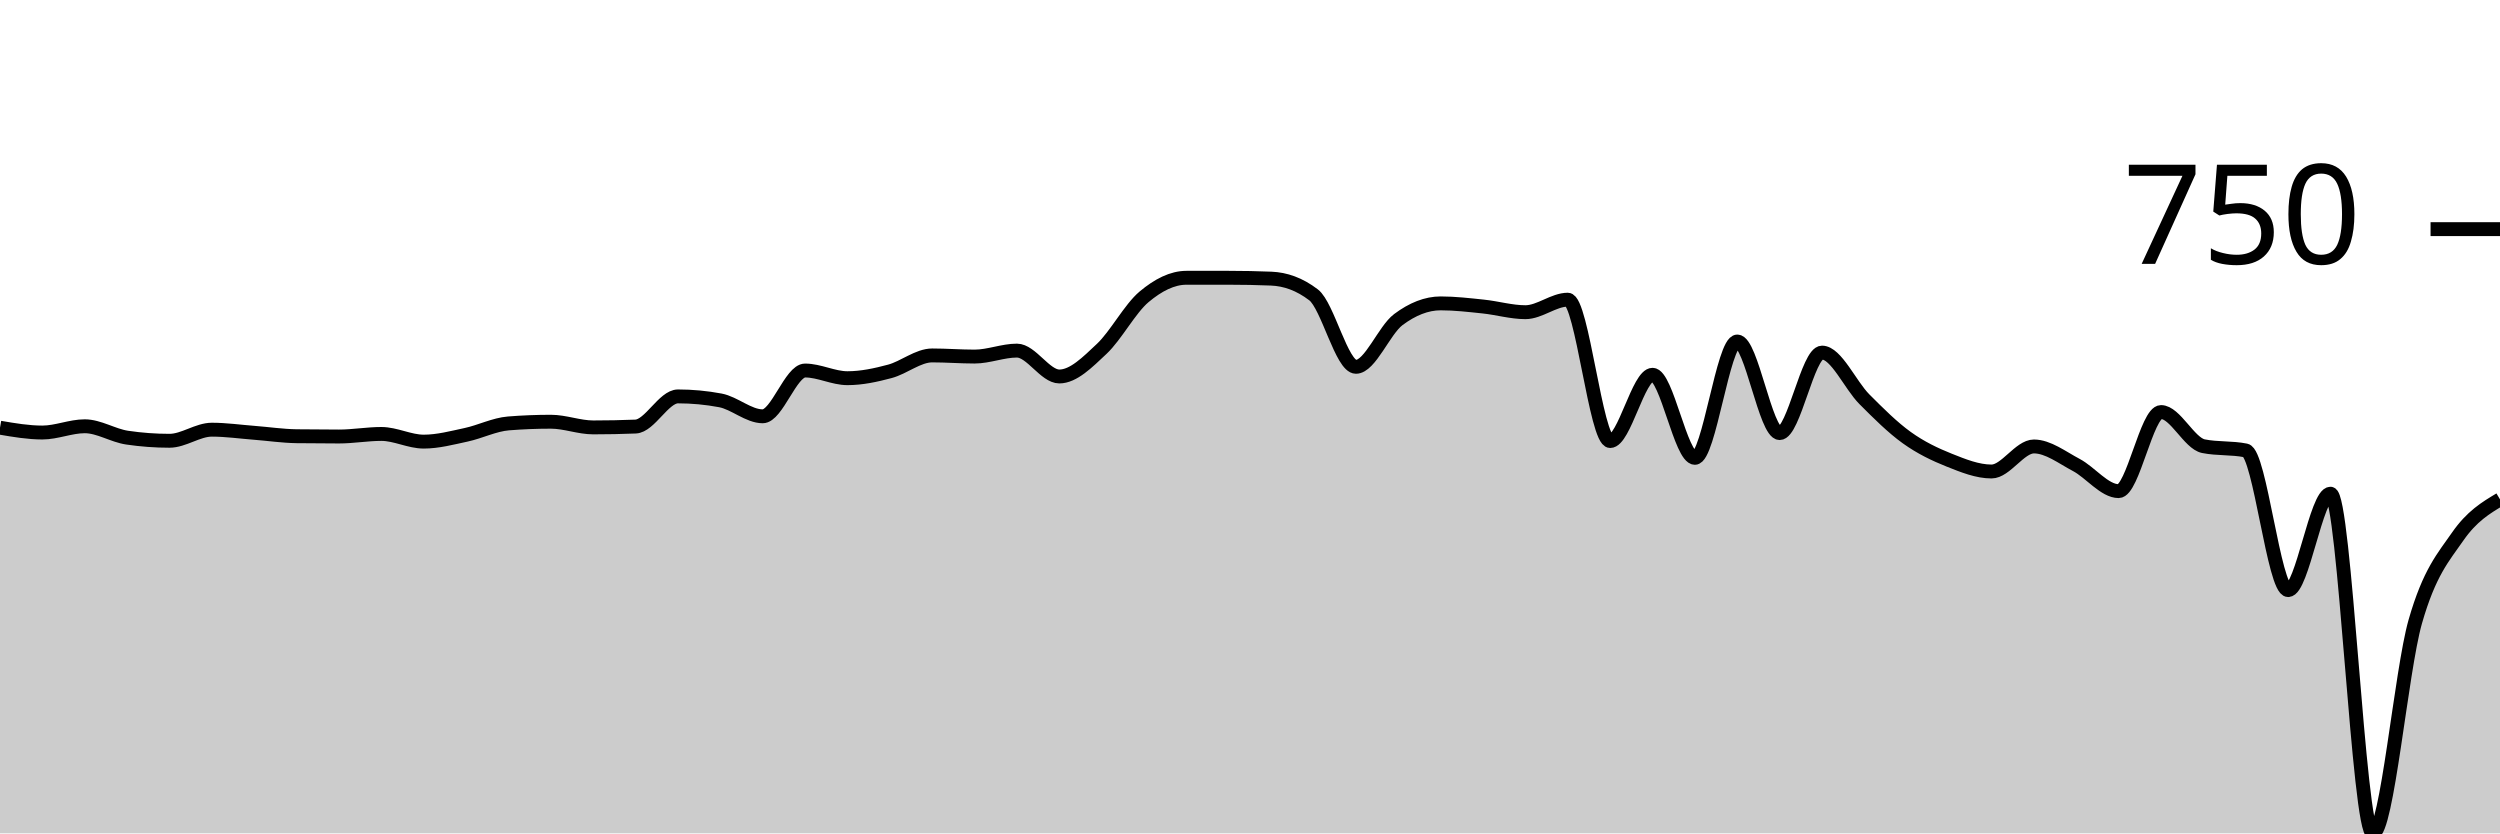
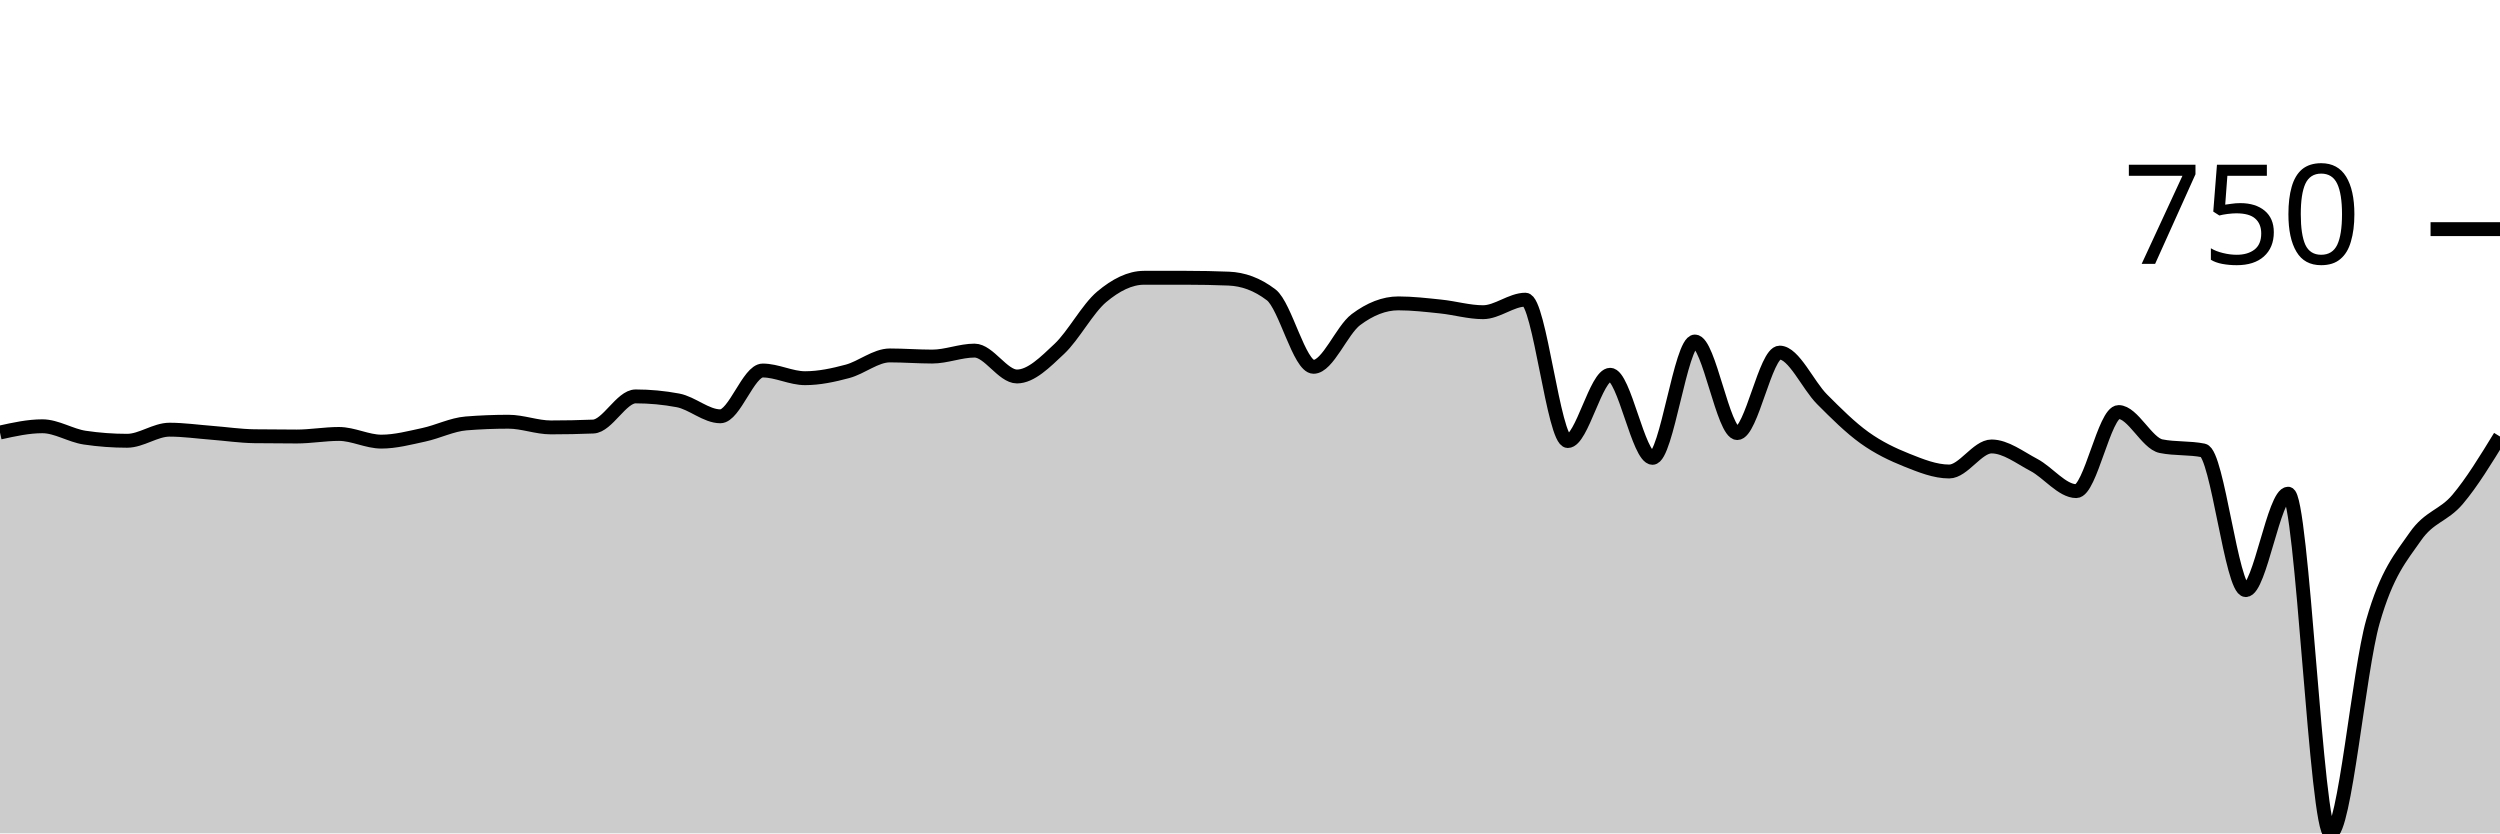
<svg xmlns="http://www.w3.org/2000/svg" viewBox="0 0 180 60">
  <g transform="translate(0,20)">
-     <path class="area" fill="rgba(0, 0, 0, 0.2)" d="M0,10.794C1.017,10.968,2.034,11.142,3.051,11.142C4.068,11.142,5.085,10.691,6.102,10.691C7.119,10.691,8.136,11.36,9.153,11.51C10.169,11.661,11.186,11.736,12.203,11.736C13.22,11.736,14.237,10.937,15.254,10.937C16.271,10.937,17.288,11.084,18.305,11.162C19.322,11.241,20.339,11.394,21.356,11.408C22.373,11.422,23.39,11.429,24.407,11.429C25.424,11.429,26.441,11.244,27.458,11.244C28.475,11.244,29.492,11.797,30.508,11.797C31.525,11.797,32.542,11.524,33.559,11.306C34.576,11.087,35.593,10.568,36.61,10.486C37.627,10.405,38.644,10.364,39.661,10.364C40.678,10.364,41.695,10.773,42.712,10.773C43.729,10.773,44.746,10.753,45.763,10.712C46.78,10.671,47.797,8.541,48.814,8.541C49.831,8.541,50.847,8.636,51.864,8.827C52.881,9.019,53.898,9.974,54.915,9.974C55.932,9.974,56.949,6.677,57.966,6.677C58.983,6.677,60,7.23,61.017,7.23C62.034,7.23,63.051,7.011,64.068,6.738C65.085,6.465,66.102,5.591,67.119,5.591C68.136,5.591,69.153,5.673,70.169,5.673C71.186,5.673,72.203,5.243,73.22,5.243C74.237,5.243,75.254,7.107,76.271,7.107C77.288,7.107,78.305,6.076,79.322,5.12C80.339,4.165,81.356,2.226,82.373,1.372C83.39,0.519,84.407,0,85.424,0C86.441,0,87.458,0,88.475,0C89.492,0,90.508,0.02,91.525,0.061C92.542,0.102,93.559,0.451,94.576,1.229C95.593,2.007,96.61,6.411,97.627,6.411C98.644,6.411,99.661,3.772,100.678,3.011C101.695,2.25,102.712,1.843,103.729,1.843C104.746,1.843,105.763,1.963,106.78,2.069C107.797,2.174,108.814,2.478,109.831,2.478C110.847,2.478,111.864,1.577,112.881,1.577C113.898,1.577,114.915,11.756,115.932,11.756C116.949,11.756,117.966,6.984,118.983,6.984C120,6.984,121.017,12.965,122.034,12.965C123.051,12.965,124.068,4.588,125.085,4.588C126.102,4.588,127.119,11.183,128.136,11.183C129.153,11.183,130.169,5.387,131.186,5.387C132.203,5.387,133.22,7.725,134.237,8.746C135.254,9.766,136.271,10.78,137.288,11.51C138.305,12.241,139.322,12.722,140.339,13.129C141.356,13.535,142.373,13.948,143.39,13.948C144.407,13.948,145.424,12.145,146.441,12.145C147.458,12.145,148.475,12.941,149.492,13.477C150.508,14.013,151.525,15.361,152.542,15.361C153.559,15.361,154.576,9.667,155.593,9.667C156.61,9.667,157.627,11.92,158.644,12.125C159.661,12.33,160.678,12.227,161.695,12.432C162.712,12.637,163.729,22.488,164.746,22.488C165.763,22.488,166.78,15.545,167.797,15.545C168.814,15.545,169.831,40,170.847,40C171.864,40,172.881,28.322,173.898,24.762C174.915,21.202,175.932,20.106,176.949,18.638C177.966,17.17,178.983,16.563,180,15.955L180,40C178.983,40,177.966,40,176.949,40C175.932,40,174.915,40,173.898,40C172.881,40,171.864,40,170.847,40C169.831,40,168.814,40,167.797,40C166.78,40,165.763,40,164.746,40C163.729,40,162.712,40,161.695,40C160.678,40,159.661,40,158.644,40C157.627,40,156.61,40,155.593,40C154.576,40,153.559,40,152.542,40C151.525,40,150.508,40,149.492,40C148.475,40,147.458,40,146.441,40C145.424,40,144.407,40,143.39,40C142.373,40,141.356,40,140.339,40C139.322,40,138.305,40,137.288,40C136.271,40,135.254,40,134.237,40C133.22,40,132.203,40,131.186,40C130.169,40,129.153,40,128.136,40C127.119,40,126.102,40,125.085,40C124.068,40,123.051,40,122.034,40C121.017,40,120,40,118.983,40C117.966,40,116.949,40,115.932,40C114.915,40,113.898,40,112.881,40C111.864,40,110.847,40,109.831,40C108.814,40,107.797,40,106.78,40C105.763,40,104.746,40,103.729,40C102.712,40,101.695,40,100.678,40C99.661,40,98.644,40,97.627,40C96.61,40,95.593,40,94.576,40C93.559,40,92.542,40,91.525,40C90.508,40,89.492,40,88.475,40C87.458,40,86.441,40,85.424,40C84.407,40,83.39,40,82.373,40C81.356,40,80.339,40,79.322,40C78.305,40,77.288,40,76.271,40C75.254,40,74.237,40,73.22,40C72.203,40,71.186,40,70.169,40C69.153,40,68.136,40,67.119,40C66.102,40,65.085,40,64.068,40C63.051,40,62.034,40,61.017,40C60,40,58.983,40,57.966,40C56.949,40,55.932,40,54.915,40C53.898,40,52.881,40,51.864,40C50.847,40,49.831,40,48.814,40C47.797,40,46.78,40,45.763,40C44.746,40,43.729,40,42.712,40C41.695,40,40.678,40,39.661,40C38.644,40,37.627,40,36.61,40C35.593,40,34.576,40,33.559,40C32.542,40,31.525,40,30.508,40C29.492,40,28.475,40,27.458,40C26.441,40,25.424,40,24.407,40C23.39,40,22.373,40,21.356,40C20.339,40,19.322,40,18.305,40C17.288,40,16.271,40,15.254,40C14.237,40,13.22,40,12.203,40C11.186,40,10.169,40,9.153,40C8.136,40,7.119,40,6.102,40C5.085,40,4.068,40,3.051,40C2.034,40,1.017,40,0,40Z" />
-     <path class="line" stroke="black" fill="none" d="M0,10.794C1.017,10.968,2.034,11.142,3.051,11.142C4.068,11.142,5.085,10.691,6.102,10.691C7.119,10.691,8.136,11.36,9.153,11.51C10.169,11.661,11.186,11.736,12.203,11.736C13.22,11.736,14.237,10.937,15.254,10.937C16.271,10.937,17.288,11.084,18.305,11.162C19.322,11.241,20.339,11.394,21.356,11.408C22.373,11.422,23.39,11.429,24.407,11.429C25.424,11.429,26.441,11.244,27.458,11.244C28.475,11.244,29.492,11.797,30.508,11.797C31.525,11.797,32.542,11.524,33.559,11.306C34.576,11.087,35.593,10.568,36.61,10.486C37.627,10.405,38.644,10.364,39.661,10.364C40.678,10.364,41.695,10.773,42.712,10.773C43.729,10.773,44.746,10.753,45.763,10.712C46.78,10.671,47.797,8.541,48.814,8.541C49.831,8.541,50.847,8.636,51.864,8.827C52.881,9.019,53.898,9.974,54.915,9.974C55.932,9.974,56.949,6.677,57.966,6.677C58.983,6.677,60,7.23,61.017,7.23C62.034,7.23,63.051,7.011,64.068,6.738C65.085,6.465,66.102,5.591,67.119,5.591C68.136,5.591,69.153,5.673,70.169,5.673C71.186,5.673,72.203,5.243,73.22,5.243C74.237,5.243,75.254,7.107,76.271,7.107C77.288,7.107,78.305,6.076,79.322,5.12C80.339,4.165,81.356,2.226,82.373,1.372C83.39,0.519,84.407,0,85.424,0C86.441,0,87.458,0,88.475,0C89.492,0,90.508,0.02,91.525,0.061C92.542,0.102,93.559,0.451,94.576,1.229C95.593,2.007,96.61,6.411,97.627,6.411C98.644,6.411,99.661,3.772,100.678,3.011C101.695,2.25,102.712,1.843,103.729,1.843C104.746,1.843,105.763,1.963,106.78,2.069C107.797,2.174,108.814,2.478,109.831,2.478C110.847,2.478,111.864,1.577,112.881,1.577C113.898,1.577,114.915,11.756,115.932,11.756C116.949,11.756,117.966,6.984,118.983,6.984C120,6.984,121.017,12.965,122.034,12.965C123.051,12.965,124.068,4.588,125.085,4.588C126.102,4.588,127.119,11.183,128.136,11.183C129.153,11.183,130.169,5.387,131.186,5.387C132.203,5.387,133.22,7.725,134.237,8.746C135.254,9.766,136.271,10.78,137.288,11.51C138.305,12.241,139.322,12.722,140.339,13.129C141.356,13.535,142.373,13.948,143.39,13.948C144.407,13.948,145.424,12.145,146.441,12.145C147.458,12.145,148.475,12.941,149.492,13.477C150.508,14.013,151.525,15.361,152.542,15.361C153.559,15.361,154.576,9.667,155.593,9.667C156.61,9.667,157.627,11.92,158.644,12.125C159.661,12.33,160.678,12.227,161.695,12.432C162.712,12.637,163.729,22.488,164.746,22.488C165.763,22.488,166.78,15.545,167.797,15.545C168.814,15.545,169.831,40,170.847,40C171.864,40,172.881,28.322,173.898,24.762C174.915,21.202,175.932,20.106,176.949,18.638C177.966,17.17,178.983,16.563,180,15.955" />
+     <path class="area" fill="rgba(0, 0, 0, 0.2)" d="M0,11.142C1.017,10.917,2.034,10.691,3.051,10.691C4.068,10.691,5.085,11.36,6.102,11.51C7.119,11.661,8.136,11.736,9.153,11.736C10.169,11.736,11.186,10.937,12.203,10.937C13.22,10.937,14.237,11.084,15.254,11.162C16.271,11.241,17.288,11.394,18.305,11.408C19.322,11.422,20.339,11.429,21.356,11.429C22.373,11.429,23.39,11.244,24.407,11.244C25.424,11.244,26.441,11.797,27.458,11.797C28.475,11.797,29.492,11.524,30.508,11.306C31.525,11.087,32.542,10.568,33.559,10.486C34.576,10.405,35.593,10.364,36.61,10.364C37.627,10.364,38.644,10.773,39.661,10.773C40.678,10.773,41.695,10.753,42.712,10.712C43.729,10.671,44.746,8.541,45.763,8.541C46.78,8.541,47.797,8.636,48.814,8.827C49.831,9.019,50.847,9.974,51.864,9.974C52.881,9.974,53.898,6.677,54.915,6.677C55.932,6.677,56.949,7.23,57.966,7.23C58.983,7.23,60,7.011,61.017,6.738C62.034,6.465,63.051,5.591,64.068,5.591C65.085,5.591,66.102,5.673,67.119,5.673C68.136,5.673,69.153,5.243,70.169,5.243C71.186,5.243,72.203,7.107,73.22,7.107C74.237,7.107,75.254,6.076,76.271,5.12C77.288,4.165,78.305,2.226,79.322,1.372C80.339,0.519,81.356,0,82.373,0C83.39,0,84.407,0,85.424,0C86.441,0,87.458,0.02,88.475,0.061C89.492,0.102,90.508,0.451,91.525,1.229C92.542,2.007,93.559,6.411,94.576,6.411C95.593,6.411,96.61,3.772,97.627,3.011C98.644,2.25,99.661,1.843,100.678,1.843C101.695,1.843,102.712,1.963,103.729,2.069C104.746,2.174,105.763,2.478,106.78,2.478C107.797,2.478,108.814,1.577,109.831,1.577C110.847,1.577,111.864,11.756,112.881,11.756C113.898,11.756,114.915,6.984,115.932,6.984C116.949,6.984,117.966,12.965,118.983,12.965C120,12.965,121.017,4.588,122.034,4.588C123.051,4.588,124.068,11.183,125.085,11.183C126.102,11.183,127.119,5.387,128.136,5.387C129.153,5.387,130.169,7.725,131.186,8.746C132.203,9.766,133.22,10.78,134.237,11.51C135.254,12.241,136.271,12.722,137.288,13.129C138.305,13.535,139.322,13.948,140.339,13.948C141.356,13.948,142.373,12.145,143.39,12.145C144.407,12.145,145.424,12.941,146.441,13.477C147.458,14.013,148.475,15.361,149.492,15.361C150.508,15.361,151.525,9.667,152.542,9.667C153.559,9.667,154.576,11.92,155.593,12.125C156.61,12.33,157.627,12.227,158.644,12.432C159.661,12.637,160.678,22.488,161.695,22.488C162.712,22.488,163.729,15.545,164.746,15.545C165.763,15.545,166.78,40,167.797,40C168.814,40,169.831,28.322,170.847,24.762C171.864,21.202,172.881,20.106,173.898,18.638C174.915,17.17,175.932,17.157,176.949,15.955C177.966,14.753,178.983,13.091,180,11.429L180,40C178.983,40,177.966,40,176.949,40C175.932,40,174.915,40,173.898,40C172.881,40,171.864,40,170.847,40C169.831,40,168.814,40,167.797,40C166.78,40,165.763,40,164.746,40C163.729,40,162.712,40,161.695,40C160.678,40,159.661,40,158.644,40C157.627,40,156.61,40,155.593,40C154.576,40,153.559,40,152.542,40C151.525,40,150.508,40,149.492,40C148.475,40,147.458,40,146.441,40C145.424,40,144.407,40,143.39,40C142.373,40,141.356,40,140.339,40C139.322,40,138.305,40,137.288,40C136.271,40,135.254,40,134.237,40C133.22,40,132.203,40,131.186,40C130.169,40,129.153,40,128.136,40C127.119,40,126.102,40,125.085,40C124.068,40,123.051,40,122.034,40C121.017,40,120,40,118.983,40C117.966,40,116.949,40,115.932,40C114.915,40,113.898,40,112.881,40C111.864,40,110.847,40,109.831,40C108.814,40,107.797,40,106.78,40C105.763,40,104.746,40,103.729,40C102.712,40,101.695,40,100.678,40C99.661,40,98.644,40,97.627,40C96.61,40,95.593,40,94.576,40C93.559,40,92.542,40,91.525,40C90.508,40,89.492,40,88.475,40C87.458,40,86.441,40,85.424,40C84.407,40,83.39,40,82.373,40C81.356,40,80.339,40,79.322,40C78.305,40,77.288,40,76.271,40C75.254,40,74.237,40,73.22,40C72.203,40,71.186,40,70.169,40C69.153,40,68.136,40,67.119,40C66.102,40,65.085,40,64.068,40C63.051,40,62.034,40,61.017,40C60,40,58.983,40,57.966,40C56.949,40,55.932,40,54.915,40C53.898,40,52.881,40,51.864,40C50.847,40,49.831,40,48.814,40C47.797,40,46.78,40,45.763,40C44.746,40,43.729,40,42.712,40C41.695,40,40.678,40,39.661,40C38.644,40,37.627,40,36.61,40C35.593,40,34.576,40,33.559,40C32.542,40,31.525,40,30.508,40C29.492,40,28.475,40,27.458,40C26.441,40,25.424,40,24.407,40C23.39,40,22.373,40,21.356,40C20.339,40,19.322,40,18.305,40C17.288,40,16.271,40,15.254,40C14.237,40,13.22,40,12.203,40C11.186,40,10.169,40,9.153,40C8.136,40,7.119,40,6.102,40C5.085,40,4.068,40,3.051,40C2.034,40,1.017,40,0,40Z" />
+     <path class="line" stroke="black" fill="none" d="M0,11.142C1.017,10.917,2.034,10.691,3.051,10.691C4.068,10.691,5.085,11.36,6.102,11.51C7.119,11.661,8.136,11.736,9.153,11.736C10.169,11.736,11.186,10.937,12.203,10.937C13.22,10.937,14.237,11.084,15.254,11.162C16.271,11.241,17.288,11.394,18.305,11.408C19.322,11.422,20.339,11.429,21.356,11.429C22.373,11.429,23.39,11.244,24.407,11.244C25.424,11.244,26.441,11.797,27.458,11.797C28.475,11.797,29.492,11.524,30.508,11.306C31.525,11.087,32.542,10.568,33.559,10.486C34.576,10.405,35.593,10.364,36.61,10.364C37.627,10.364,38.644,10.773,39.661,10.773C40.678,10.773,41.695,10.753,42.712,10.712C43.729,10.671,44.746,8.541,45.763,8.541C46.78,8.541,47.797,8.636,48.814,8.827C49.831,9.019,50.847,9.974,51.864,9.974C52.881,9.974,53.898,6.677,54.915,6.677C55.932,6.677,56.949,7.23,57.966,7.23C58.983,7.23,60,7.011,61.017,6.738C62.034,6.465,63.051,5.591,64.068,5.591C65.085,5.591,66.102,5.673,67.119,5.673C68.136,5.673,69.153,5.243,70.169,5.243C71.186,5.243,72.203,7.107,73.22,7.107C74.237,7.107,75.254,6.076,76.271,5.12C77.288,4.165,78.305,2.226,79.322,1.372C80.339,0.519,81.356,0,82.373,0C83.39,0,84.407,0,85.424,0C86.441,0,87.458,0.02,88.475,0.061C89.492,0.102,90.508,0.451,91.525,1.229C92.542,2.007,93.559,6.411,94.576,6.411C95.593,6.411,96.61,3.772,97.627,3.011C98.644,2.25,99.661,1.843,100.678,1.843C101.695,1.843,102.712,1.963,103.729,2.069C104.746,2.174,105.763,2.478,106.78,2.478C107.797,2.478,108.814,1.577,109.831,1.577C110.847,1.577,111.864,11.756,112.881,11.756C113.898,11.756,114.915,6.984,115.932,6.984C116.949,6.984,117.966,12.965,118.983,12.965C120,12.965,121.017,4.588,122.034,4.588C123.051,4.588,124.068,11.183,125.085,11.183C126.102,11.183,127.119,5.387,128.136,5.387C129.153,5.387,130.169,7.725,131.186,8.746C132.203,9.766,133.22,10.78,134.237,11.51C135.254,12.241,136.271,12.722,137.288,13.129C138.305,13.535,139.322,13.948,140.339,13.948C141.356,13.948,142.373,12.145,143.39,12.145C144.407,12.145,145.424,12.941,146.441,13.477C147.458,14.013,148.475,15.361,149.492,15.361C150.508,15.361,151.525,9.667,152.542,9.667C153.559,9.667,154.576,11.92,155.593,12.125C156.61,12.33,157.627,12.227,158.644,12.432C159.661,12.637,160.678,22.488,161.695,22.488C162.712,22.488,163.729,15.545,164.746,15.545C165.763,15.545,166.78,40,167.797,40C168.814,40,169.831,28.322,170.847,24.762C171.864,21.202,172.881,20.106,173.898,18.638C174.915,17.17,175.932,17.157,176.949,15.955C177.966,14.753,178.983,13.091,180,11.429" />
    <path class="axis-ceiling" stroke-width="1" stroke="black" fill="none" d="M175,-3.502L180,-3.502" />
    <text class="axis-ceiling-label" font-family="sans-serif" text-anchor="end" font-size="10px" x="170" y="-1.002">750</text>
  </g>
</svg>
